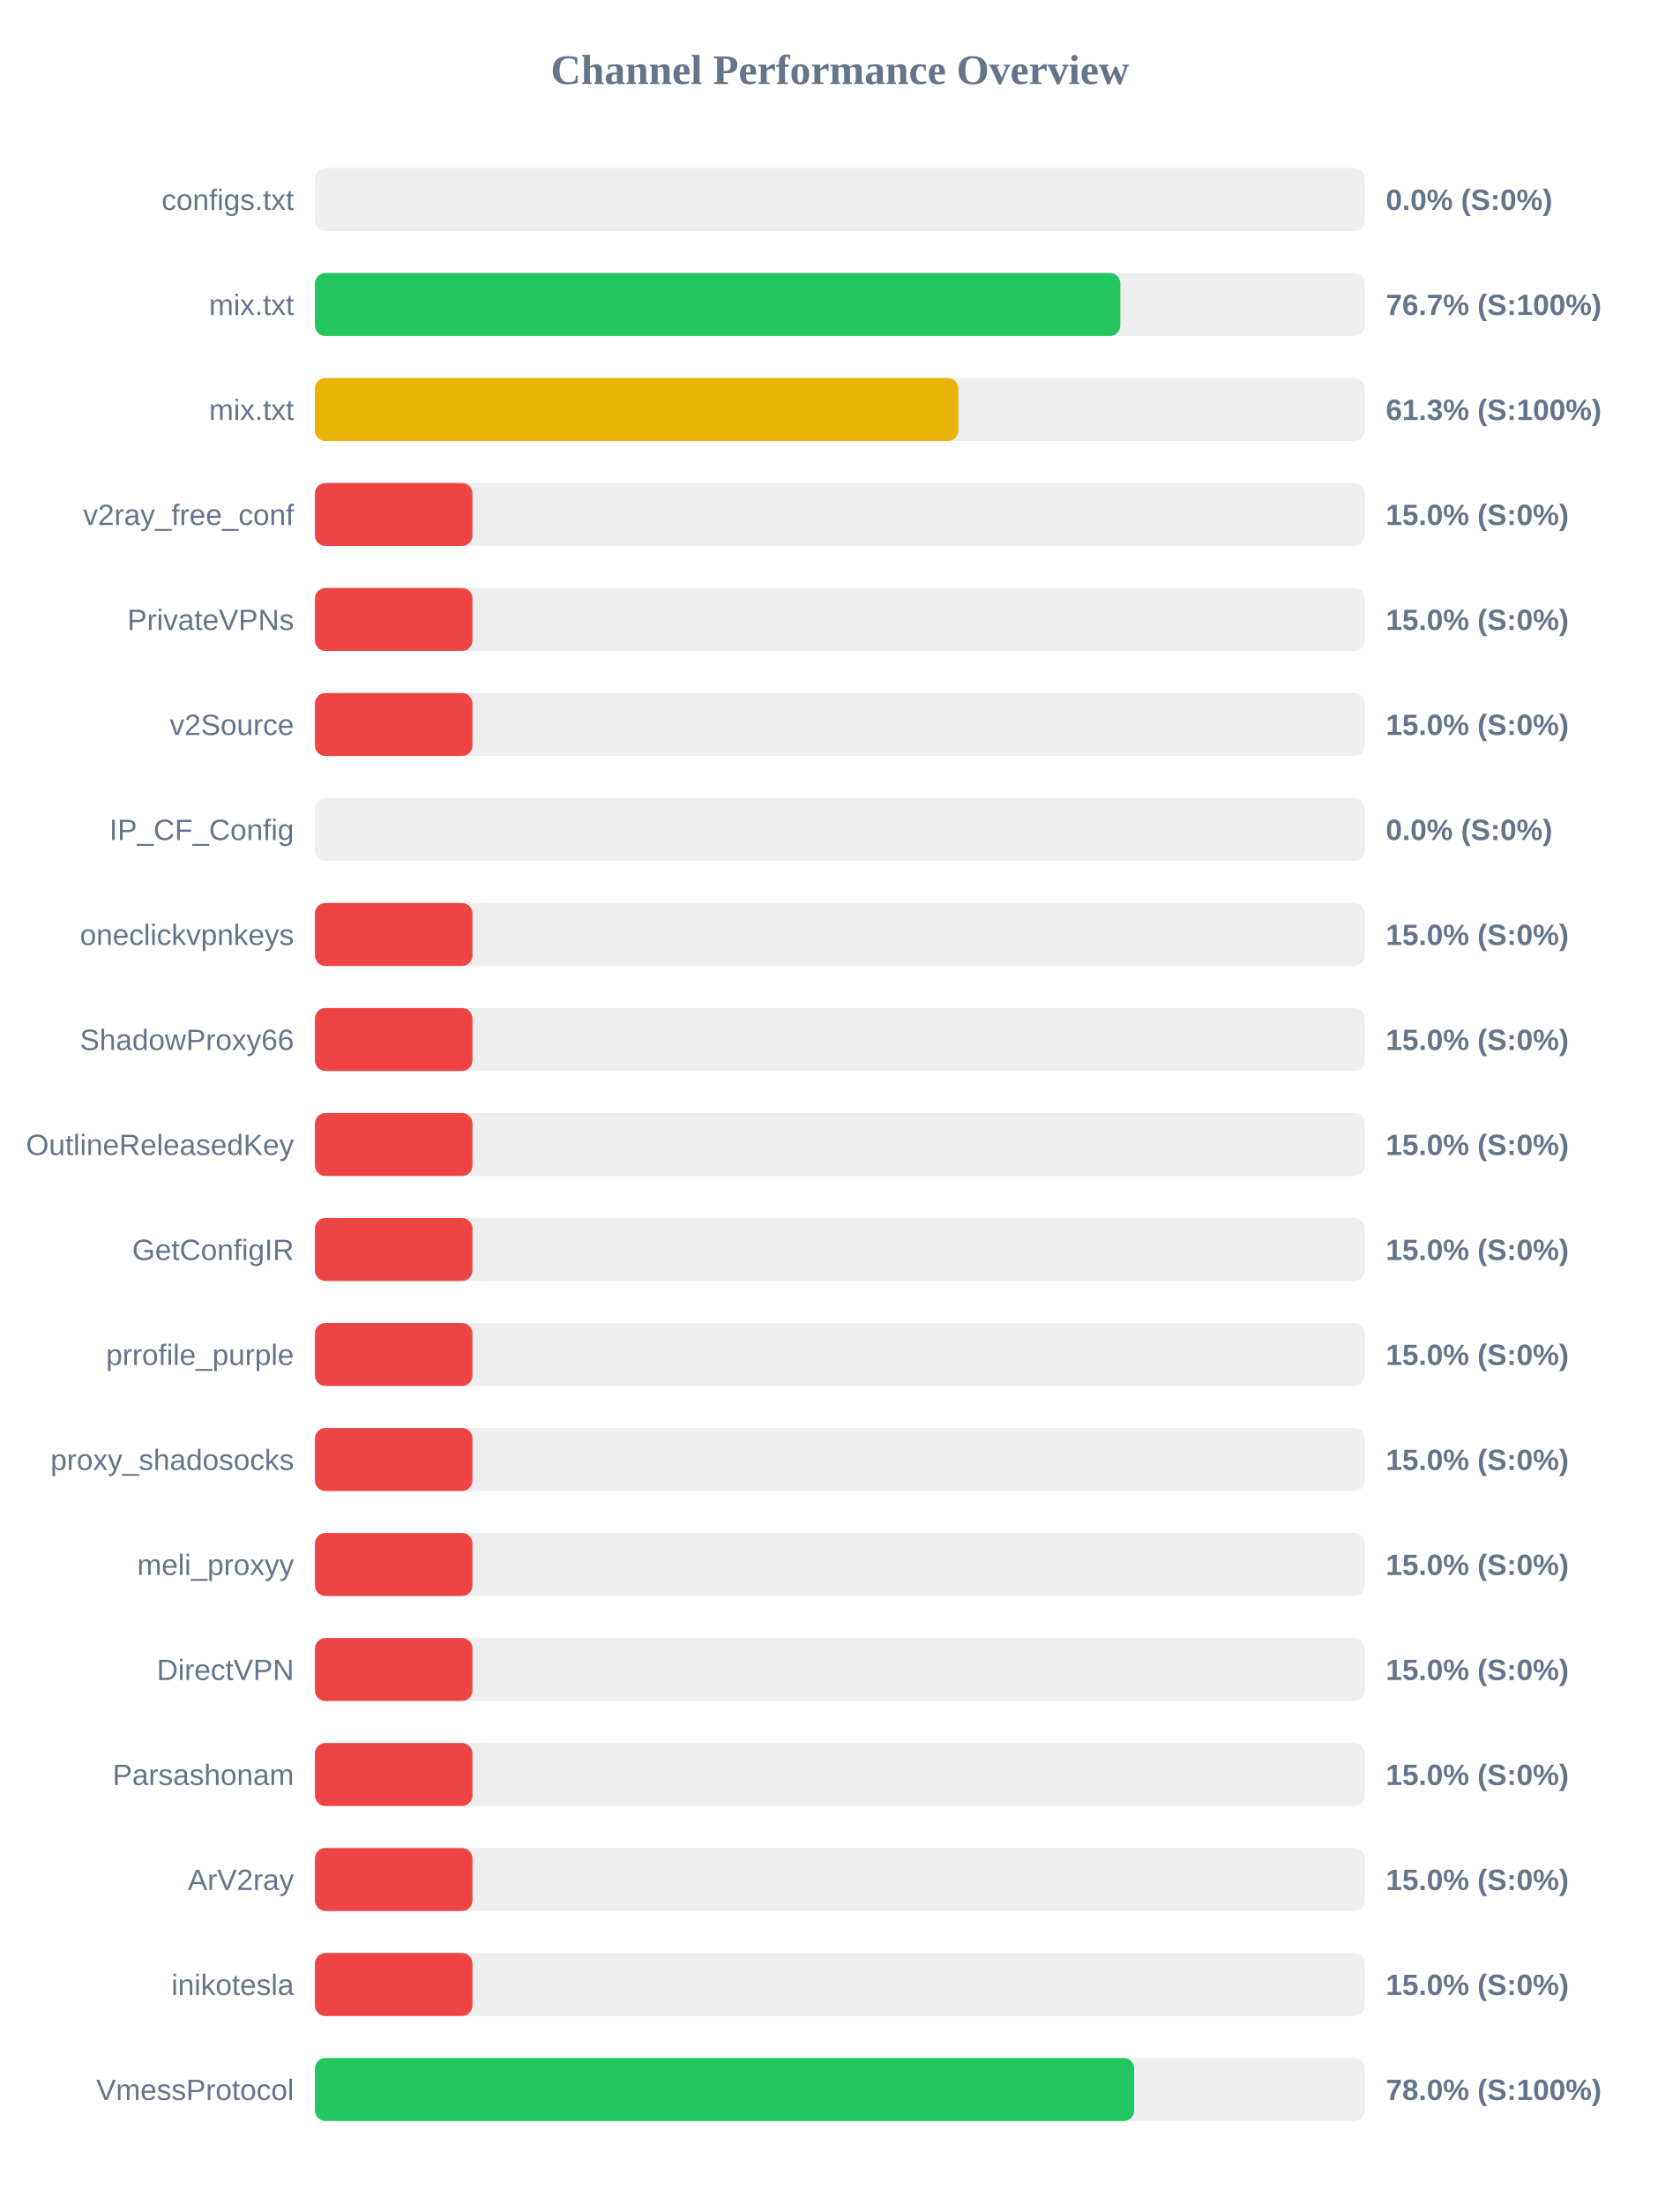
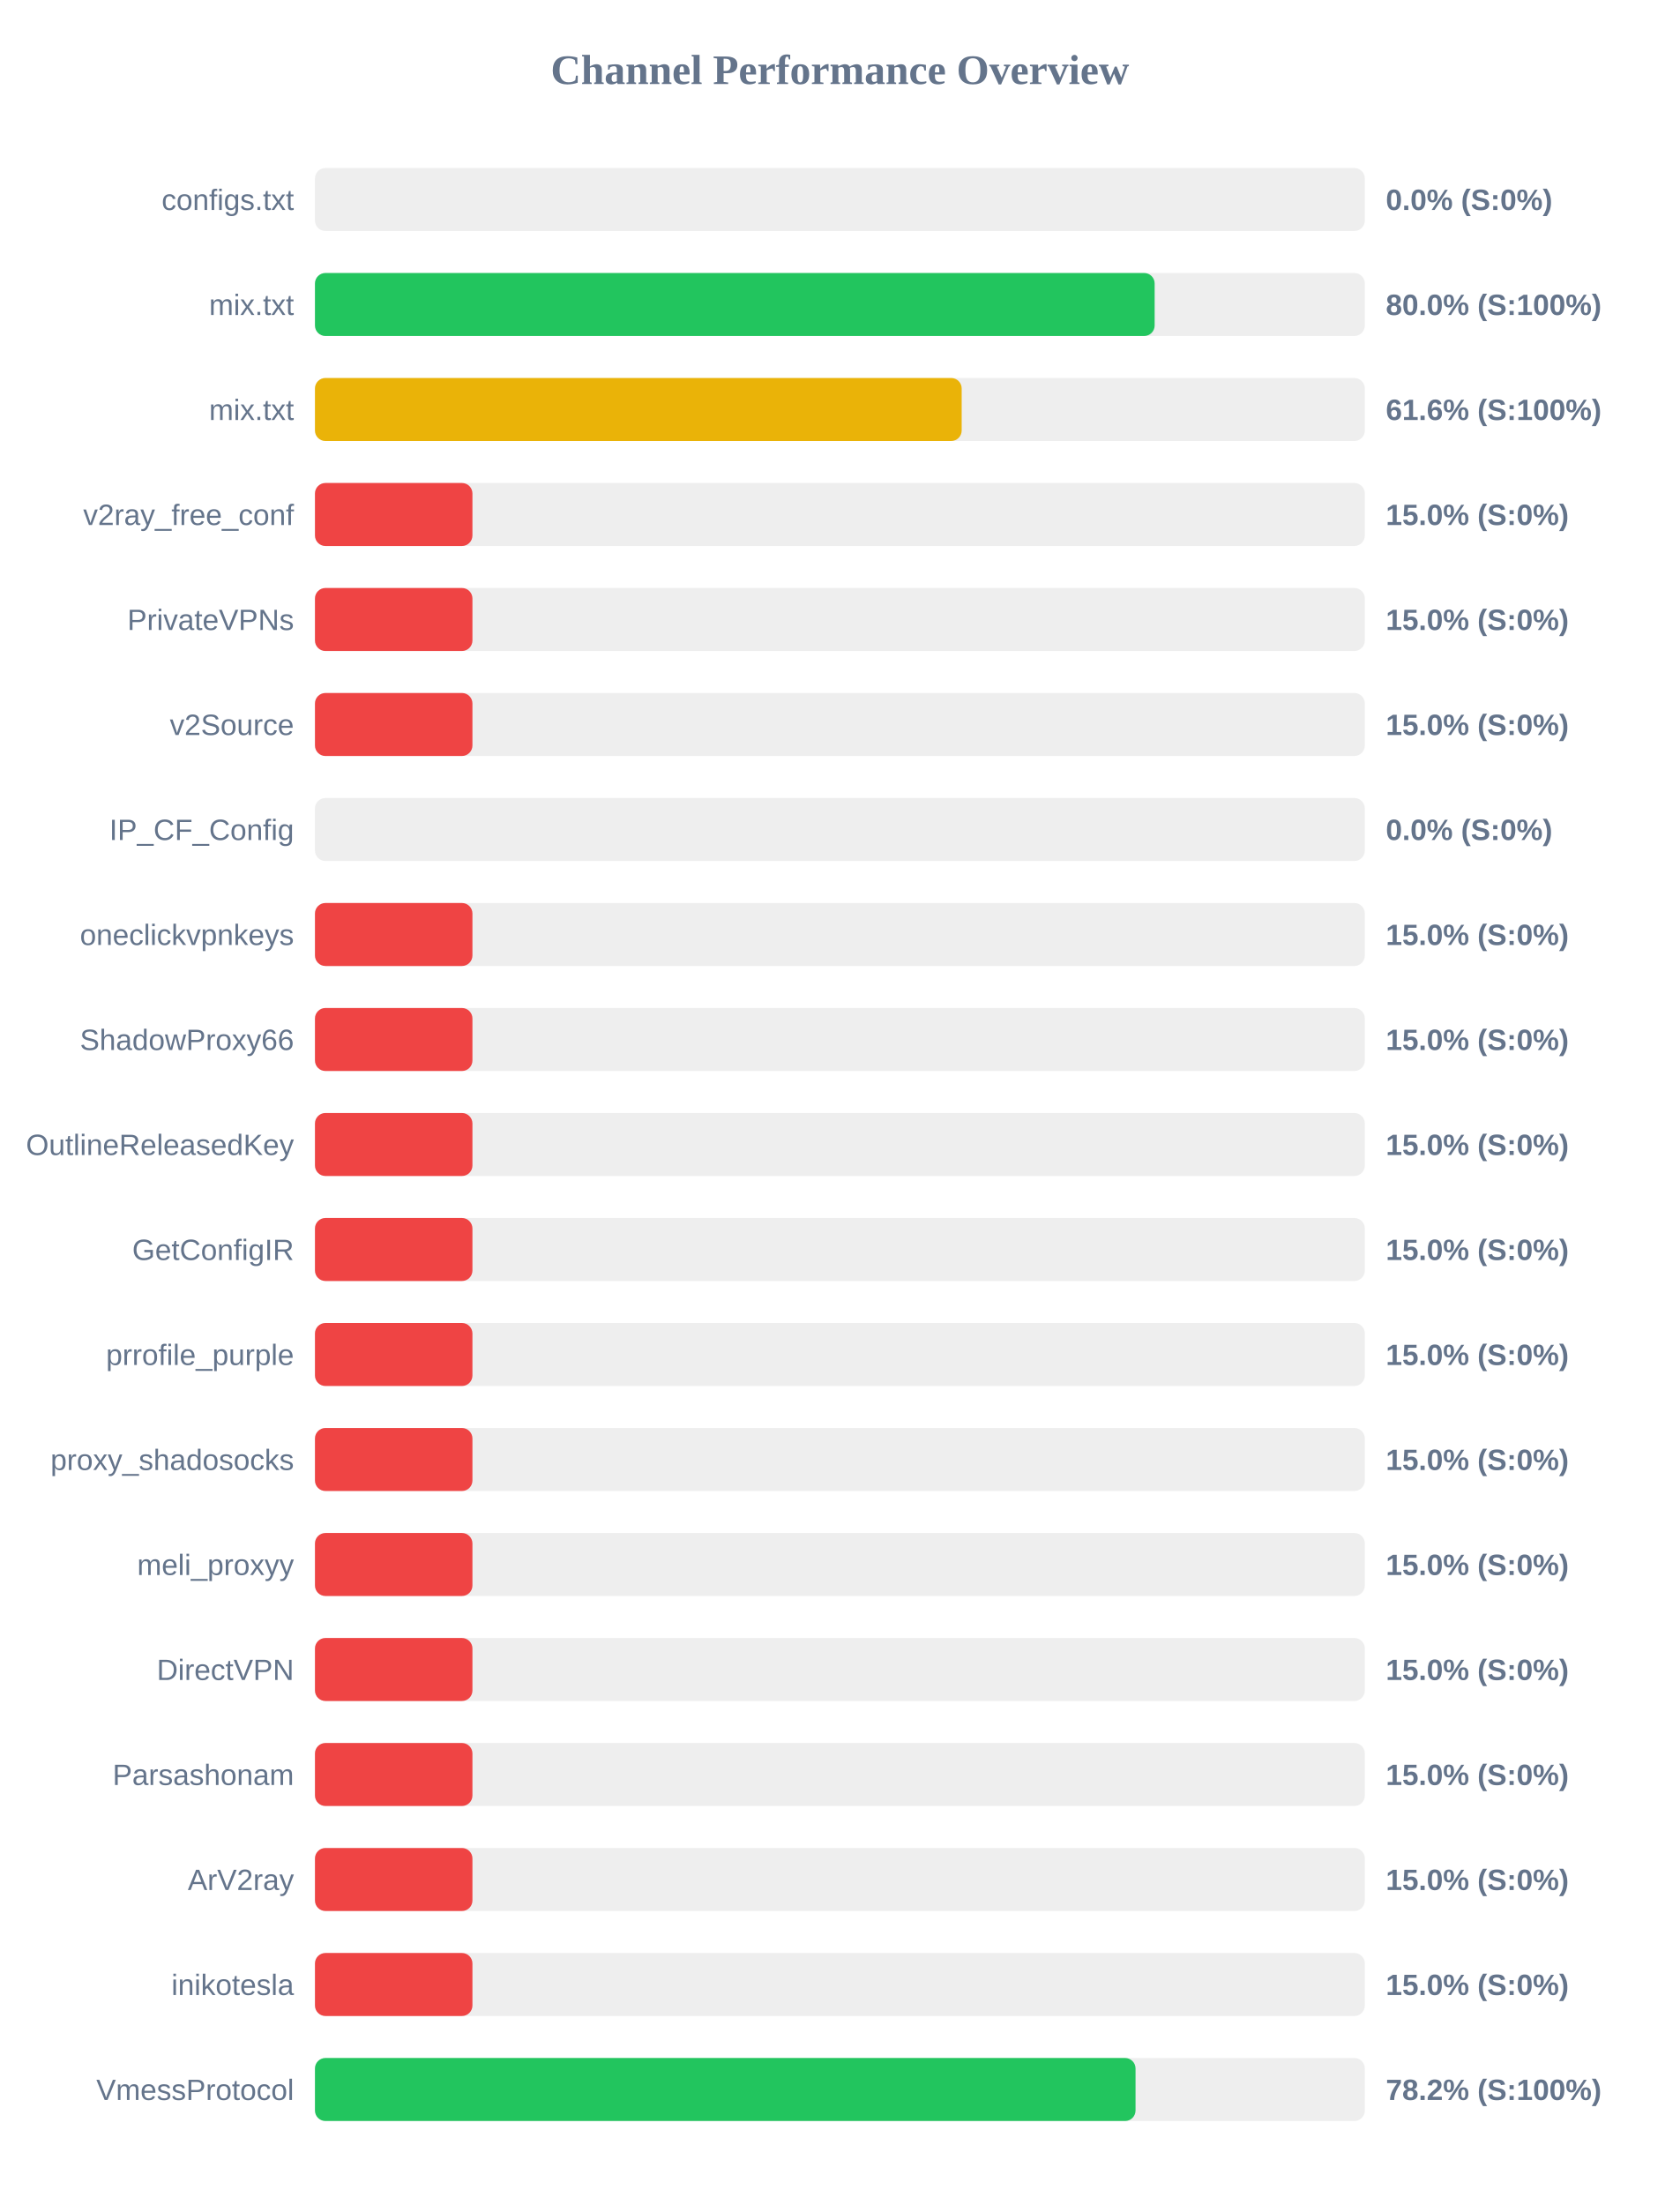
<svg xmlns="http://www.w3.org/2000/svg" width="800" height="1050" version="1.1">
  <style>
        .row { font: 14px Arial; fill: #64748b; }
        .score { font: bold 14px Arial; fill: #64748b; }
    </style>
  <text x="400" y="40" text-anchor="middle" font-size="20px" font-weight="bold" fill="#64748b">Channel Performance Overview</text>
  <rect x="150" y="80" width="500" height="30" fill="#eee" rx="5" />
  <rect x="150" y="80" width="0.0" height="30" fill="#ef4444" rx="5" />
  <text x="140" y="100" text-anchor="end" class="row">configs.txt</text>
  <text x="660" y="100" text-anchor="start" class="score">0.0% (S:0%)</text>
  <rect x="150" y="130" width="500" height="30" fill="#eee" rx="5" />
-   <rect x="150" y="130" width="383.55" height="30" fill="#22c55e" rx="5" />
+   <rect x="150" y="130" width="399.9" height="30" fill="#22c55e" rx="5" />
  <text x="140" y="150" text-anchor="end" class="row">mix.txt</text>
-   <text x="660" y="150" text-anchor="start" class="score">76.7% (S:100%)</text>
+   <text x="660" y="150" text-anchor="start" class="score">80.0% (S:100%)</text>
  <rect x="150" y="180" width="500" height="30" fill="#eee" rx="5" />
-   <rect x="150" y="180" width="306.4" height="30" fill="#eab308" rx="5" />
+   <rect x="150" y="180" width="308.0" height="30" fill="#eab308" rx="5" />
  <text x="140" y="200" text-anchor="end" class="row">mix.txt</text>
-   <text x="660" y="200" text-anchor="start" class="score">61.3% (S:100%)</text>
+   <text x="660" y="200" text-anchor="start" class="score">61.6% (S:100%)</text>
  <rect x="150" y="230" width="500" height="30" fill="#eee" rx="5" />
  <rect x="150" y="230" width="75.0" height="30" fill="#ef4444" rx="5" />
  <text x="140" y="250" text-anchor="end" class="row">v2ray_free_conf</text>
  <text x="660" y="250" text-anchor="start" class="score">15.0% (S:0%)</text>
  <rect x="150" y="280" width="500" height="30" fill="#eee" rx="5" />
  <rect x="150" y="280" width="75.0" height="30" fill="#ef4444" rx="5" />
  <text x="140" y="300" text-anchor="end" class="row">PrivateVPNs</text>
  <text x="660" y="300" text-anchor="start" class="score">15.0% (S:0%)</text>
  <rect x="150" y="330" width="500" height="30" fill="#eee" rx="5" />
  <rect x="150" y="330" width="75.0" height="30" fill="#ef4444" rx="5" />
  <text x="140" y="350" text-anchor="end" class="row">v2Source</text>
  <text x="660" y="350" text-anchor="start" class="score">15.0% (S:0%)</text>
  <rect x="150" y="380" width="500" height="30" fill="#eee" rx="5" />
  <rect x="150" y="380" width="0.0" height="30" fill="#ef4444" rx="5" />
  <text x="140" y="400" text-anchor="end" class="row">IP_CF_Config</text>
  <text x="660" y="400" text-anchor="start" class="score">0.0% (S:0%)</text>
  <rect x="150" y="430" width="500" height="30" fill="#eee" rx="5" />
  <rect x="150" y="430" width="75.0" height="30" fill="#ef4444" rx="5" />
  <text x="140" y="450" text-anchor="end" class="row">oneclickvpnkeys</text>
  <text x="660" y="450" text-anchor="start" class="score">15.0% (S:0%)</text>
  <rect x="150" y="480" width="500" height="30" fill="#eee" rx="5" />
  <rect x="150" y="480" width="75.0" height="30" fill="#ef4444" rx="5" />
  <text x="140" y="500" text-anchor="end" class="row">ShadowProxy66</text>
  <text x="660" y="500" text-anchor="start" class="score">15.0% (S:0%)</text>
  <rect x="150" y="530" width="500" height="30" fill="#eee" rx="5" />
  <rect x="150" y="530" width="75.0" height="30" fill="#ef4444" rx="5" />
  <text x="140" y="550" text-anchor="end" class="row">OutlineReleasedKey</text>
  <text x="660" y="550" text-anchor="start" class="score">15.0% (S:0%)</text>
  <rect x="150" y="580" width="500" height="30" fill="#eee" rx="5" />
  <rect x="150" y="580" width="75.0" height="30" fill="#ef4444" rx="5" />
  <text x="140" y="600" text-anchor="end" class="row">GetConfigIR</text>
  <text x="660" y="600" text-anchor="start" class="score">15.0% (S:0%)</text>
  <rect x="150" y="630" width="500" height="30" fill="#eee" rx="5" />
  <rect x="150" y="630" width="75.0" height="30" fill="#ef4444" rx="5" />
  <text x="140" y="650" text-anchor="end" class="row">prrofile_purple</text>
  <text x="660" y="650" text-anchor="start" class="score">15.0% (S:0%)</text>
  <rect x="150" y="680" width="500" height="30" fill="#eee" rx="5" />
  <rect x="150" y="680" width="75.0" height="30" fill="#ef4444" rx="5" />
  <text x="140" y="700" text-anchor="end" class="row">proxy_shadosocks</text>
  <text x="660" y="700" text-anchor="start" class="score">15.0% (S:0%)</text>
  <rect x="150" y="730" width="500" height="30" fill="#eee" rx="5" />
  <rect x="150" y="730" width="75.0" height="30" fill="#ef4444" rx="5" />
  <text x="140" y="750" text-anchor="end" class="row">meli_proxyy</text>
  <text x="660" y="750" text-anchor="start" class="score">15.0% (S:0%)</text>
  <rect x="150" y="780" width="500" height="30" fill="#eee" rx="5" />
  <rect x="150" y="780" width="75.0" height="30" fill="#ef4444" rx="5" />
  <text x="140" y="800" text-anchor="end" class="row">DirectVPN</text>
  <text x="660" y="800" text-anchor="start" class="score">15.0% (S:0%)</text>
  <rect x="150" y="830" width="500" height="30" fill="#eee" rx="5" />
  <rect x="150" y="830" width="75.0" height="30" fill="#ef4444" rx="5" />
  <text x="140" y="850" text-anchor="end" class="row">Parsashonam</text>
  <text x="660" y="850" text-anchor="start" class="score">15.0% (S:0%)</text>
  <rect x="150" y="880" width="500" height="30" fill="#eee" rx="5" />
  <rect x="150" y="880" width="75.0" height="30" fill="#ef4444" rx="5" />
  <text x="140" y="900" text-anchor="end" class="row">ArV2ray</text>
  <text x="660" y="900" text-anchor="start" class="score">15.0% (S:0%)</text>
  <rect x="150" y="930" width="500" height="30" fill="#eee" rx="5" />
  <rect x="150" y="930" width="75.0" height="30" fill="#ef4444" rx="5" />
  <text x="140" y="950" text-anchor="end" class="row">inikotesla</text>
  <text x="660" y="950" text-anchor="start" class="score">15.0% (S:0%)</text>
  <rect x="150" y="980" width="500" height="30" fill="#eee" rx="5" />
-   <rect x="150" y="980" width="390.15" height="30" fill="#22c55e" rx="5" />
+   <rect x="150" y="980" width="390.8" height="30" fill="#22c55e" rx="5" />
  <text x="140" y="1000" text-anchor="end" class="row">VmessProtocol</text>
-   <text x="660" y="1000" text-anchor="start" class="score">78.0% (S:100%)</text>
+   <text x="660" y="1000" text-anchor="start" class="score">78.2% (S:100%)</text>
</svg>
